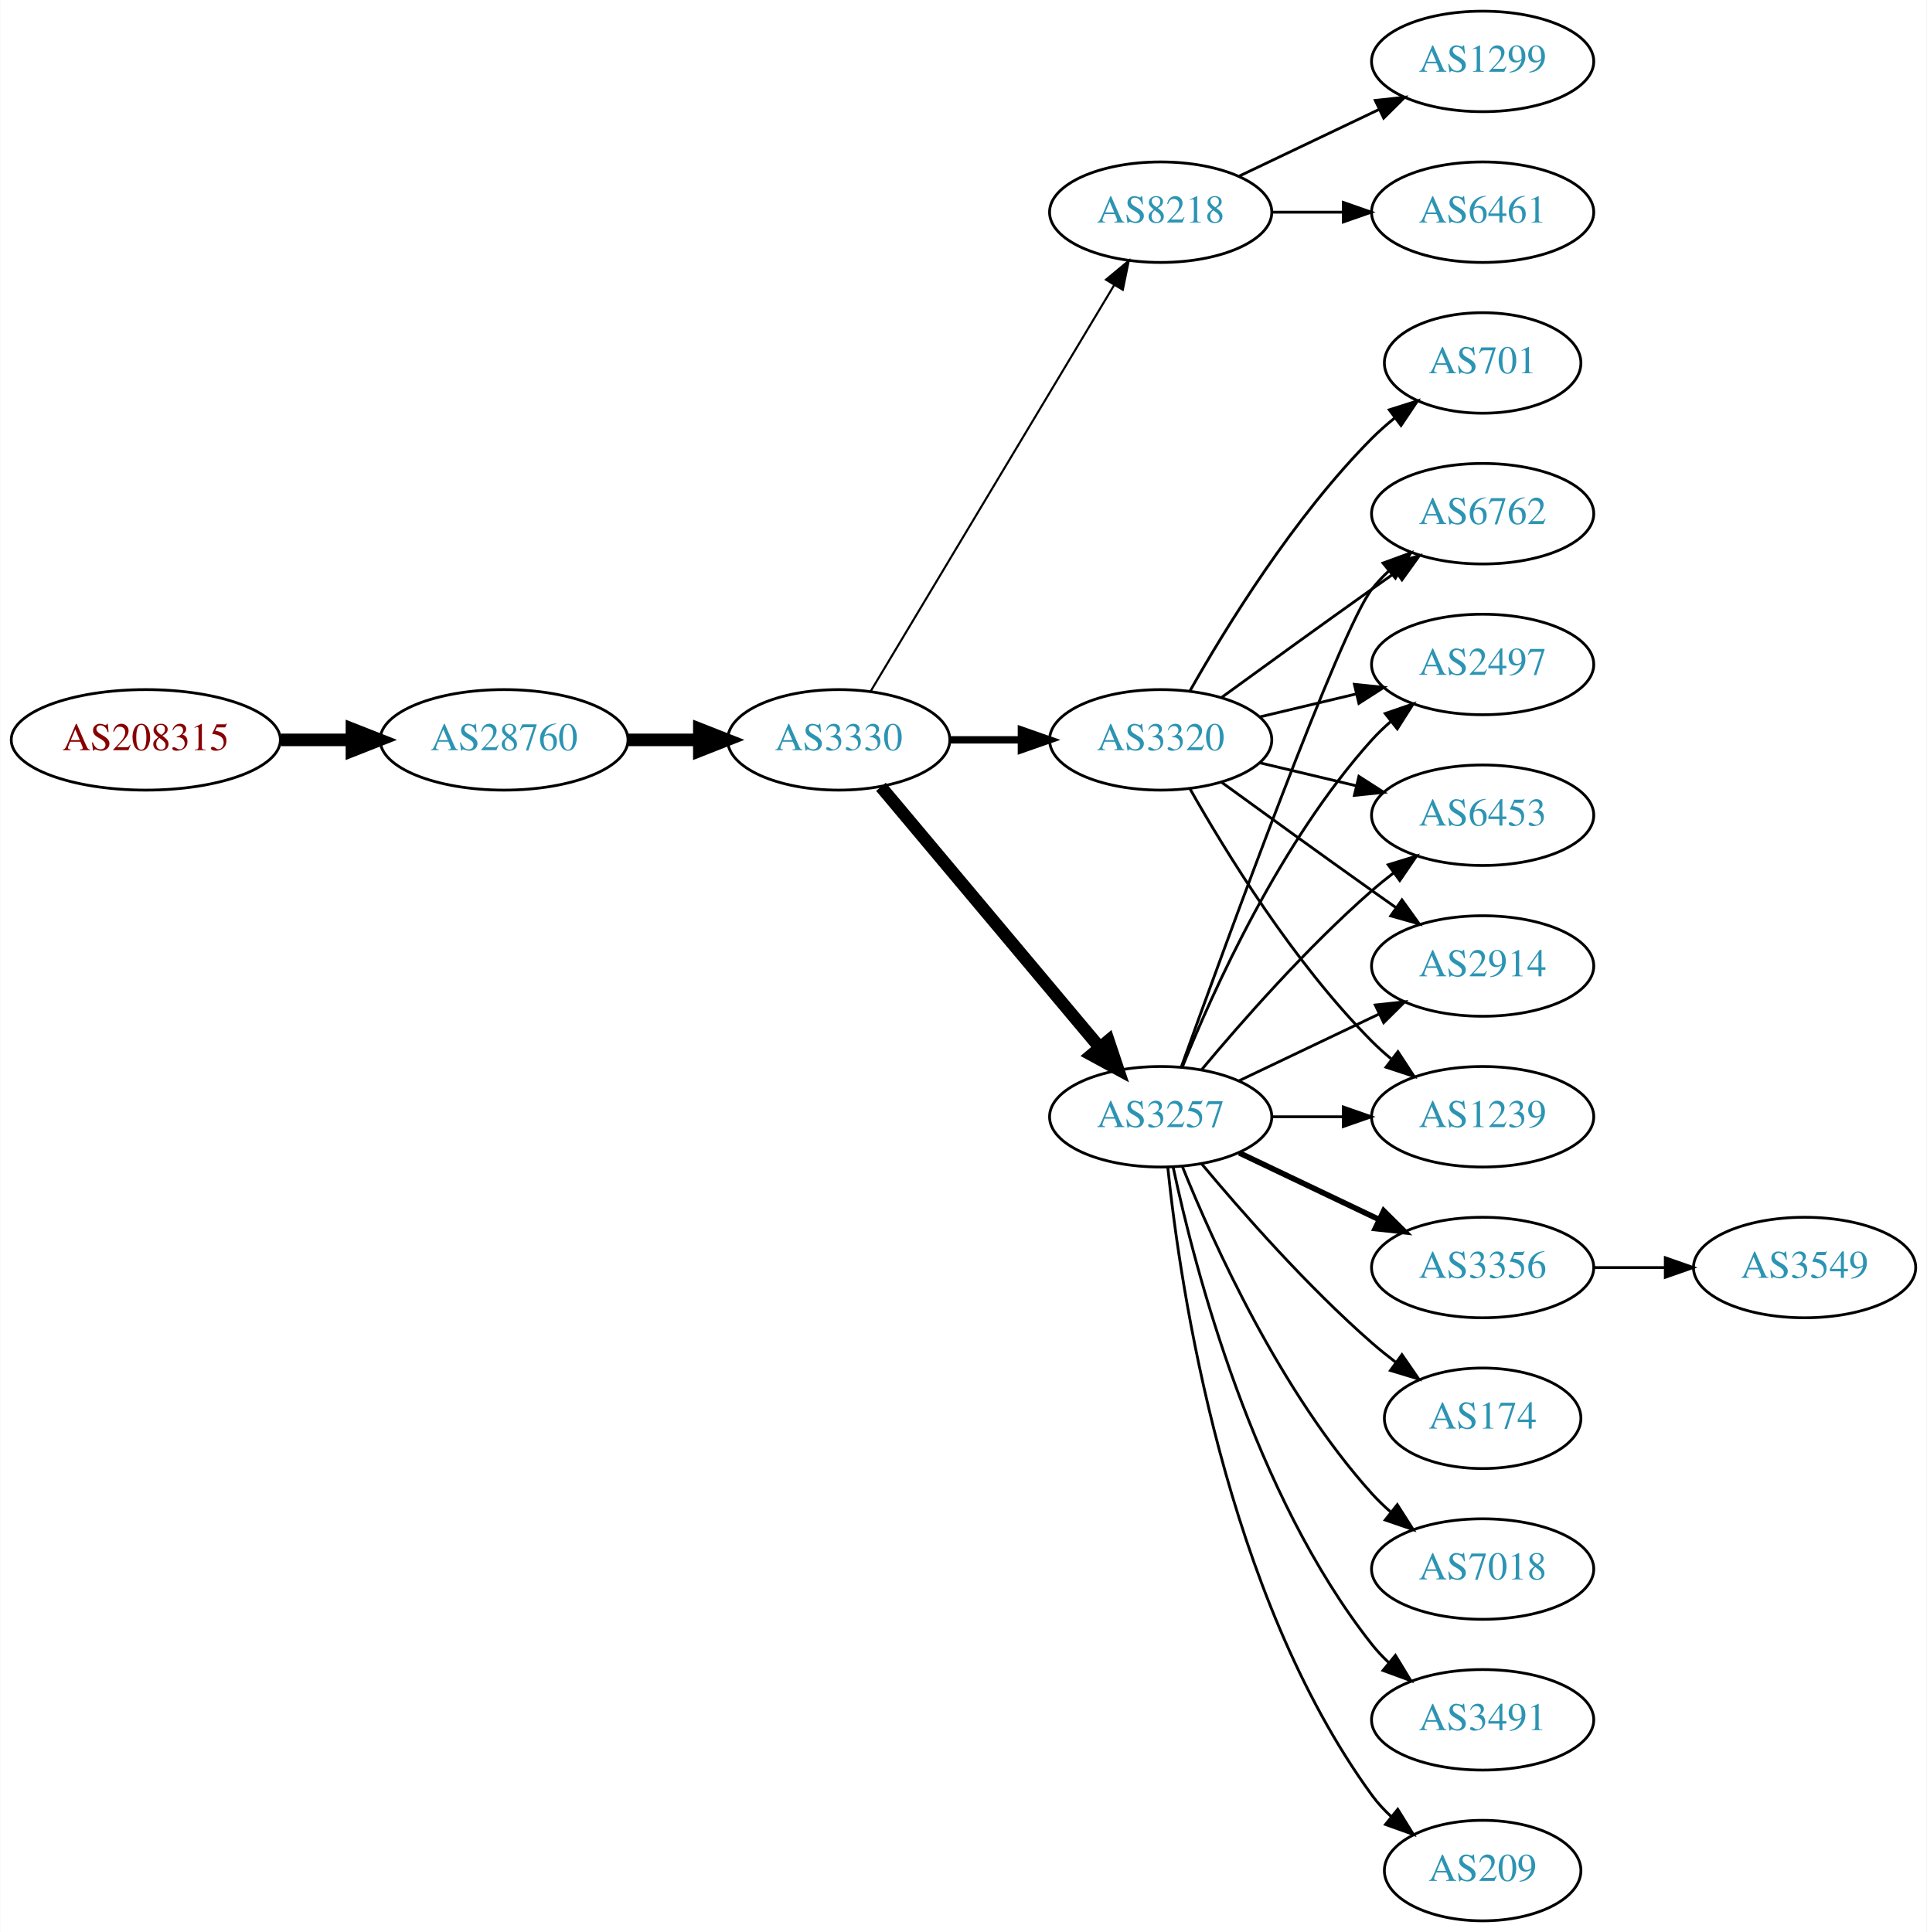
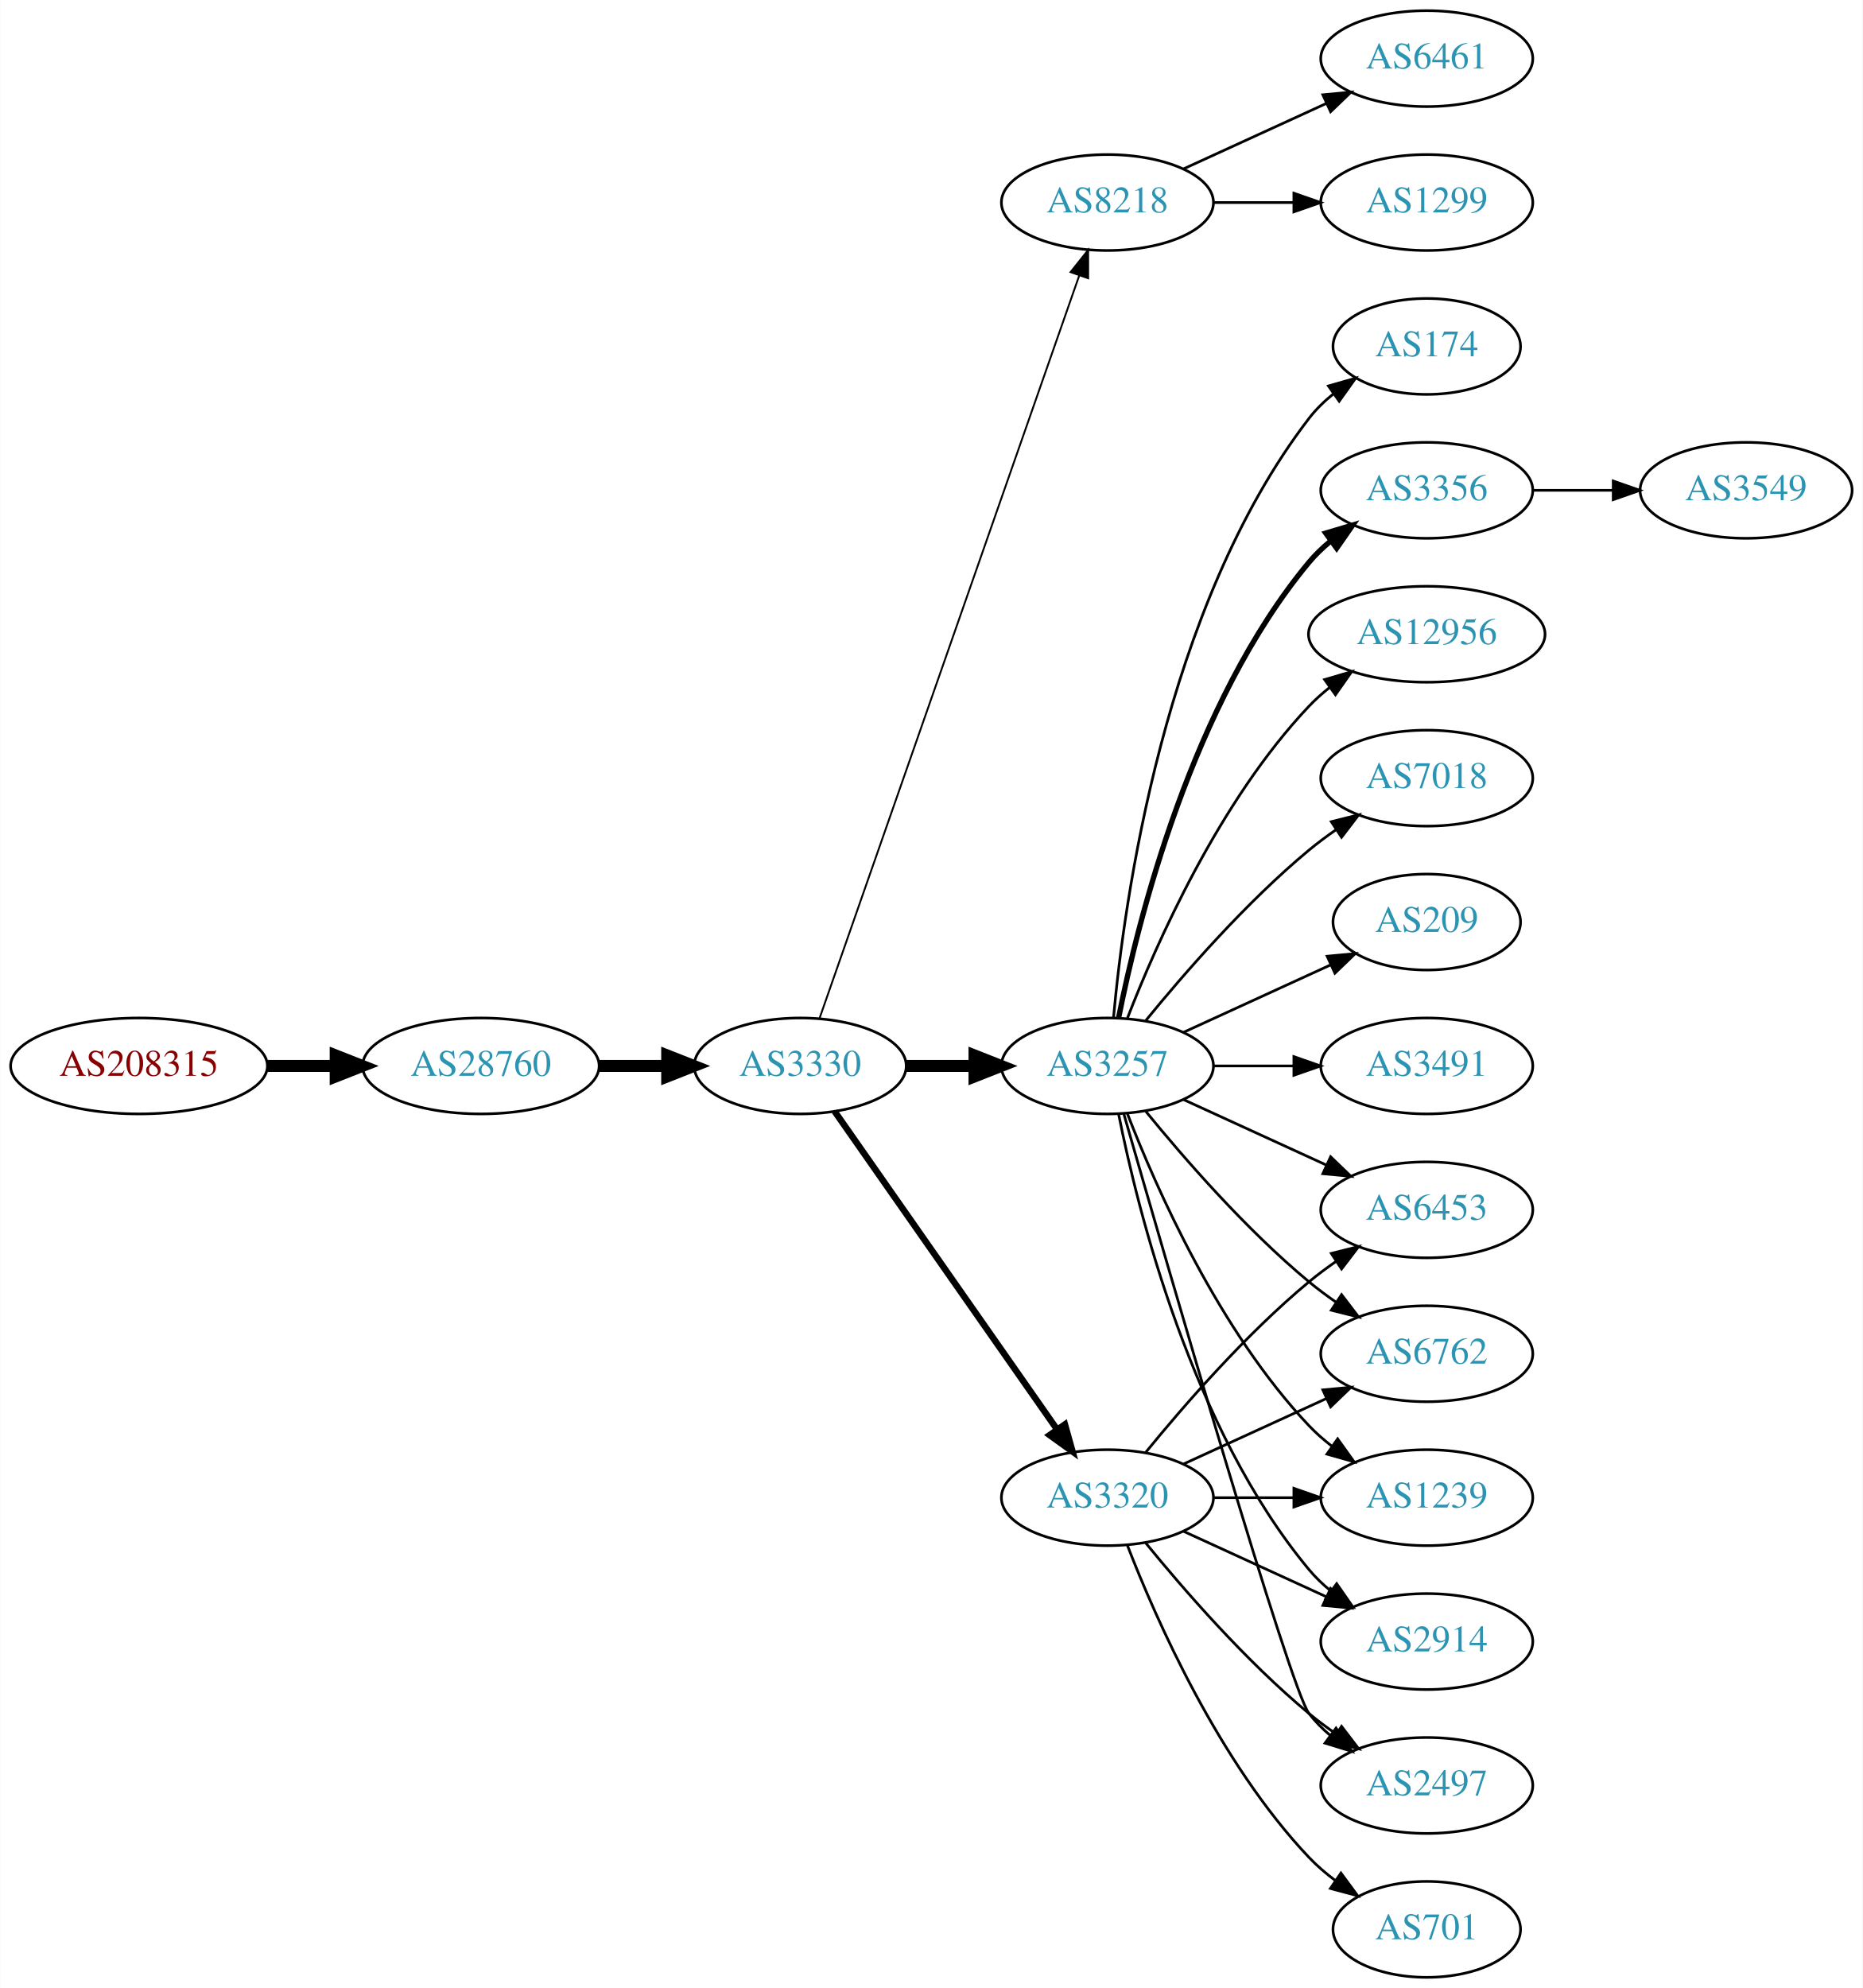
- <svg xmlns="http://www.w3.org/2000/svg" xmlns:xlink="http://www.w3.org/1999/xlink" width="690pt" height="692pt" viewBox="0.00 0.00 689.76 692.00">
-   <g id="graph0" class="graph" transform="scale(1 1) rotate(0) translate(4 688)">
-     <polygon fill="white" stroke="none" points="-4,4 -4,-688 685.755,-688 685.755,4 -4,4" />
+ <svg xmlns="http://www.w3.org/2000/svg" xmlns:xlink="http://www.w3.org/1999/xlink" width="699pt" height="746pt" viewBox="0.00 0.00 698.85 746.00">
+   <g id="graph0" class="graph" transform="scale(1 1) rotate(0) translate(4 742)">
+     <polygon fill="white" stroke="none" points="-4,4 -4,-742 694.855,-742 694.855,4 -4,4" />
    <g id="node1" class="node">
      <g id="a_node1">
        <a xlink:href="/asn/208315" xlink:title="AS208315 ~ frauscher [AT]">
-           <ellipse fill="#ffffff" stroke="black" cx="48.096" cy="-423" rx="48.192" ry="18" />
-           <text text-anchor="middle" x="48.096" y="-419.3" font-family="Times,serif" font-size="14.00" fill="#880000">AS208315</text>
+           <ellipse fill="#ffffff" stroke="black" cx="48.096" cy="-342" rx="48.192" ry="18" />
+           <text text-anchor="middle" x="48.096" y="-338.3" font-family="Times,serif" font-size="14.00" fill="#880000">AS208315</text>
        </a>
      </g>
    </g>
    <g id="node2" class="node">
      <g id="a_node2">
        <a xlink:href="/asn/28760" xlink:title="AS28760 ~ Schaerdingerstr. 35 [AT]">
-           <ellipse fill="#ffffff" stroke="black" cx="176.388" cy="-423" rx="44.393" ry="18" />
-           <text text-anchor="middle" x="176.388" y="-419.3" font-family="Times,serif" font-size="14.00" fill="#2c94b3">AS28760</text>
+           <ellipse fill="#ffffff" stroke="black" cx="176.388" cy="-342" rx="44.393" ry="18" />
+           <text text-anchor="middle" x="176.388" y="-338.3" font-family="Times,serif" font-size="14.00" fill="#2c94b3">AS28760</text>
        </a>
      </g>
    </g>
    <g id="edge1" class="edge">
-       <path fill="none" stroke="black" stroke-width="4.5" d="M96.481,-423C104.742,-423 113.386,-423 121.799,-423" />
-       <polygon fill="black" stroke="black" stroke-width="4.5" points="121.904,-426.938 131.904,-423 121.904,-419.063 121.904,-426.938" />
+       <path fill="none" stroke="black" stroke-width="4.5" d="M96.481,-342C104.742,-342 113.386,-342 121.799,-342" />
+       <polygon fill="black" stroke="black" stroke-width="4.5" points="121.904,-345.938 131.904,-342 121.904,-338.063 121.904,-345.938" />
    </g>
    <g id="node3" class="node">
      <g id="a_node3">
        <a xlink:href="/asn/3330" xlink:title="AS3330 ~ Vienna, Austria [AT]">
-           <ellipse fill="#ffffff" stroke="black" cx="296.23" cy="-423" rx="39.794" ry="18" />
-           <text text-anchor="middle" x="296.23" y="-419.3" font-family="Times,serif" font-size="14.00" fill="#2c94b3">AS3330</text>
+           <ellipse fill="#ffffff" stroke="black" cx="296.23" cy="-342" rx="39.794" ry="18" />
+           <text text-anchor="middle" x="296.23" y="-338.3" font-family="Times,serif" font-size="14.00" fill="#2c94b3">AS3330</text>
        </a>
      </g>
    </g>
    <g id="edge2" class="edge">
-       <path fill="none" stroke="black" stroke-width="4.5" d="M220.599,-423C228.911,-423 237.674,-423 246.156,-423" />
-       <polygon fill="black" stroke="black" stroke-width="4.5" points="246.315,-426.938 256.315,-423 246.315,-419.063 246.315,-426.938" />
+       <path fill="none" stroke="black" stroke-width="4.5" d="M220.599,-342C228.911,-342 237.674,-342 246.156,-342" />
+       <polygon fill="black" stroke="black" stroke-width="4.5" points="246.315,-345.938 256.315,-342 246.315,-338.063 246.315,-345.938" />
    </g>
    <g id="node4" class="node">
      <g id="a_node4">
        <a xlink:href="/asn/8218" xlink:title="AS8218 ~ legacy Neotelecoms [FR]">
-           <ellipse fill="#ffffff" stroke="black" cx="411.523" cy="-612" rx="39.794" ry="18" />
-           <text text-anchor="middle" x="411.523" y="-608.3" font-family="Times,serif" font-size="14.00" fill="#2c94b3">AS8218</text>
+           <ellipse fill="#ffffff" stroke="black" cx="411.523" cy="-666" rx="39.794" ry="18" />
+           <text text-anchor="middle" x="411.523" y="-662.3" font-family="Times,serif" font-size="14.00" fill="#2c94b3">AS8218</text>
        </a>
      </g>
    </g>
    <g id="edge3" class="edge">
-       <path fill="none" stroke="black" stroke-width="0.75" d="M307.685,-440.442C327.666,-473.775 371.372,-546.686 394.857,-585.866" />
-       <polygon fill="black" stroke="black" stroke-width="0.75" points="391.95,-587.823 400.093,-594.6 397.954,-584.224 391.95,-587.823" />
+       <path fill="none" stroke="black" stroke-width="0.692" d="M303.483,-359.881C322.284,-413.651 378.398,-574.129 400.967,-638.67" />
+       <polygon fill="black" stroke="black" stroke-width="0.692" points="397.685,-639.89 404.29,-648.174 404.293,-637.579 397.685,-639.89" />
    </g>
    <g id="node5" class="node">
      <g id="a_node5">
        <a xlink:href="/asn/3257" xlink:title="AS3257 ~ GTT [DE]">
-           <ellipse fill="#ffffff" stroke="black" cx="411.523" cy="-288" rx="39.794" ry="18" />
-           <text text-anchor="middle" x="411.523" y="-284.3" font-family="Times,serif" font-size="14.00" fill="#2c94b3">AS3257</text>
+           <ellipse fill="#ffffff" stroke="black" cx="411.523" cy="-342" rx="39.794" ry="18" />
+           <text text-anchor="middle" x="411.523" y="-338.3" font-family="Times,serif" font-size="14.00" fill="#2c94b3">AS3257</text>
        </a>
      </g>
    </g>
    <g id="edge4" class="edge">
-       <path fill="none" stroke="black" stroke-width="4.5" d="M311.35,-406.175C331.024,-382.731 366.828,-340.066 389.607,-312.924" />
-       <polygon fill="black" stroke="black" stroke-width="4.5" points="392.813,-315.228 396.226,-305.037 386.781,-310.166 392.813,-315.228" />
+       <path fill="none" stroke="black" stroke-width="4.5" d="M335.902,-342C344.105,-342 352.869,-342 361.401,-342" />
+       <polygon fill="black" stroke="black" stroke-width="4.5" points="361.641,-345.938 371.641,-342 361.641,-338.063 361.641,-345.938" />
    </g>
    <g id="node6" class="node">
      <g id="a_node6">
        <a xlink:href="/asn/3320" xlink:title="AS3320 ~ DTAG [DE]">
-           <ellipse fill="#ffffff" stroke="black" cx="411.523" cy="-423" rx="39.794" ry="18" />
-           <text text-anchor="middle" x="411.523" y="-419.3" font-family="Times,serif" font-size="14.00" fill="#2c94b3">AS3320</text>
+           <ellipse fill="#ffffff" stroke="black" cx="411.523" cy="-180" rx="39.794" ry="18" />
+           <text text-anchor="middle" x="411.523" y="-176.3" font-family="Times,serif" font-size="14.00" fill="#2c94b3">AS3320</text>
        </a>
      </g>
    </g>
    <g id="edge5" class="edge">
-       <path fill="none" stroke="black" stroke-width="2.625" d="M335.902,-423C344.105,-423 352.869,-423 361.401,-423" />
-       <polygon fill="black" stroke="black" stroke-width="2.625" points="361.641,-426.5 371.641,-423 361.641,-419.5 361.641,-426.5" />
+       <path fill="none" stroke="black" stroke-width="2.423" d="M309.14,-324.969C329.062,-296.483 369.252,-239.015 392.602,-205.626" />
+       <polygon fill="black" stroke="black" stroke-width="2.423" points="395.569,-207.491 398.431,-197.29 389.832,-203.479 395.569,-207.491" />
    </g>
    <g id="node7" class="node">
      <g id="a_node7">
        <a xlink:href="/asn/6461" xlink:title="AS6461 ~ Zayo Bandwidth [US]">
-           <ellipse fill="#ffffff" stroke="black" cx="526.816" cy="-612" rx="39.794" ry="18" />
-           <text text-anchor="middle" x="526.816" y="-608.3" font-family="Times,serif" font-size="14.00" fill="#2c94b3">AS6461</text>
+           <ellipse fill="#ffffff" stroke="black" cx="531.366" cy="-720" rx="39.794" ry="18" />
+           <text text-anchor="middle" x="531.366" y="-716.3" font-family="Times,serif" font-size="14.00" fill="#2c94b3">AS6461</text>
        </a>
      </g>
    </g>
    <g id="edge6" class="edge">
-       <path fill="none" stroke="black" d="M451.195,-612C459.398,-612 468.162,-612 476.694,-612" />
-       <polygon fill="black" stroke="black" points="476.934,-615.5 486.934,-612 476.933,-608.5 476.934,-615.5" />
+       <path fill="none" stroke="black" d="M440.152,-678.661C456.109,-685.973 476.379,-695.261 493.662,-703.181" />
+       <polygon fill="black" stroke="black" points="492.361,-706.435 502.91,-707.419 495.277,-700.071 492.361,-706.435" />
    </g>
    <g id="node8" class="node">
      <g id="a_node8">
        <a xlink:href="/asn/1299" xlink:title="AS1299 ~ Telia Carrier [EU]">
-           <ellipse fill="#ffffff" stroke="black" cx="526.816" cy="-666" rx="39.794" ry="18" />
-           <text text-anchor="middle" x="526.816" y="-662.3" font-family="Times,serif" font-size="14.00" fill="#2c94b3">AS1299</text>
+           <ellipse fill="#ffffff" stroke="black" cx="531.366" cy="-666" rx="39.794" ry="18" />
+           <text text-anchor="middle" x="531.366" y="-662.3" font-family="Times,serif" font-size="14.00" fill="#2c94b3">AS1299</text>
        </a>
      </g>
    </g>
    <g id="edge7" class="edge">
-       <path fill="none" stroke="black" d="M439.66,-624.934C454.654,-632.081 473.475,-641.052 489.698,-648.785" />
-       <polygon fill="black" stroke="black" points="488.368,-652.028 498.901,-653.171 491.38,-645.709 488.368,-652.028" />
+       <path fill="none" stroke="black" d="M451.436,-666C460.989,-666 471.339,-666 481.301,-666" />
+       <polygon fill="black" stroke="black" points="481.494,-669.5 491.494,-666 481.494,-662.5 481.494,-669.5" />
+     </g>
+     <g id="node9" class="node">
+       <g id="a_node9">
+         <a xlink:href="/asn/174" xlink:title="AS174 ~ Cogent Communications [US]">
+           <ellipse fill="#ffffff" stroke="black" cx="531.366" cy="-612" rx="35.194" ry="18" />
+           <text text-anchor="middle" x="531.366" y="-608.3" font-family="Times,serif" font-size="14.00" fill="#2c94b3">AS174</text>
+         </a>
+       </g>
+     </g>
+     <g id="edge8" class="edge">
+       <path fill="none" stroke="black" d="M413.807,-360.117C417.706,-403.332 432.722,-514.131 487.17,-585 489.776,-588.393 492.94,-591.467 496.357,-594.223" />
+       <polygon fill="black" stroke="black" points="494.46,-597.168 504.649,-600.073 498.496,-591.448 494.46,-597.168" />
    </g>
    <g id="node10" class="node">
      <g id="a_node10">
-         <a xlink:href="/asn/6762" xlink:title="AS6762 ~ TELECOM ITALIA SPARKLE S.p.A. [IT]">
-           <ellipse fill="#ffffff" stroke="black" cx="526.816" cy="-504" rx="39.794" ry="18" />
-           <text text-anchor="middle" x="526.816" y="-500.3" font-family="Times,serif" font-size="14.00" fill="#2c94b3">AS6762</text>
-         </a>
-       </g>
-     </g>
-     <g id="edge16" class="edge">
-       <path fill="none" stroke="black" d="M418.896,-305.825C434.837,-350.151 475.962,-462.812 487.17,-477 488.977,-479.288 491.03,-481.462 493.225,-483.51" />
-       <polygon fill="black" stroke="black" points="491.135,-486.323 501.084,-489.966 495.578,-480.914 491.135,-486.323" />
+         <a xlink:href="/asn/3356" xlink:title="AS3356 ~ Level 3 Parent, LLC [US]">
+           <ellipse fill="#ffffff" stroke="black" cx="531.366" cy="-558" rx="39.794" ry="18" />
+           <text text-anchor="middle" x="531.366" y="-554.3" font-family="Times,serif" font-size="14.00" fill="#2c94b3">AS3356</text>
+         </a>
+       </g>
+     </g>
+     <g id="edge9" class="edge">
+       <path fill="none" stroke="black" stroke-width="2" d="M415.722,-360.073C422.885,-396.141 443.16,-478.125 487.17,-531 489.574,-533.889 492.371,-536.563 495.363,-539.013" />
+       <polygon fill="black" stroke="black" stroke-width="2" points="493.452,-541.95 503.606,-544.973 497.553,-536.277 493.452,-541.95" />
    </g>
    <g id="node11" class="node">
      <g id="a_node11">
-         <a xlink:href="/asn/2497" xlink:title="AS2497 ~ Internet Initiative Japan Inc. [JP]">
-           <ellipse fill="#ffffff" stroke="black" cx="526.816" cy="-450" rx="39.794" ry="18" />
-           <text text-anchor="middle" x="526.816" y="-446.3" font-family="Times,serif" font-size="14.00" fill="#2c94b3">AS2497</text>
-         </a>
-       </g>
-     </g>
-     <g id="edge18" class="edge">
-       <path fill="none" stroke="black" d="M419.271,-305.787C430.322,-333.243 454.375,-386.578 487.17,-423 489.172,-425.224 491.391,-427.363 493.723,-429.397" />
-       <polygon fill="black" stroke="black" points="491.921,-432.433 501.942,-435.873 496.254,-426.935 491.921,-432.433" />
+         <a xlink:href="/asn/12956" xlink:title="AS12956 ~ TELXIUS [ES]">
+           <ellipse fill="#ffffff" stroke="black" cx="531.366" cy="-504" rx="44.393" ry="18" />
+           <text text-anchor="middle" x="531.366" y="-500.3" font-family="Times,serif" font-size="14.00" fill="#2c94b3">AS12956</text>
+         </a>
+       </g>
+     </g>
+     <g id="edge10" class="edge">
+       <path fill="none" stroke="black" d="M419.046,-359.994C429.797,-387.728 453.454,-441.429 487.17,-477 489.554,-479.515 492.22,-481.893 495.026,-484.117" />
+       <polygon fill="black" stroke="black" points="493.02,-486.985 503.188,-489.961 497.095,-481.293 493.02,-486.985" />
    </g>
    <g id="node12" class="node">
      <g id="a_node12">
-         <a xlink:href="/asn/6453" xlink:title="AS6453 ~ TATA COMMUNICATIONS (AMERICA) INC [US]">
-           <ellipse fill="#ffffff" stroke="black" cx="526.816" cy="-396" rx="39.794" ry="18" />
-           <text text-anchor="middle" x="526.816" y="-392.3" font-family="Times,serif" font-size="14.00" fill="#2c94b3">AS6453</text>
-         </a>
-       </g>
-     </g>
-     <g id="edge22" class="edge">
-       <path fill="none" stroke="black" d="M426.153,-304.817C440.436,-321.929 463.982,-348.745 487.17,-369 489.635,-371.154 492.274,-373.294 494.971,-375.372" />
-       <polygon fill="black" stroke="black" points="492.996,-378.264 503.125,-381.37 497.144,-372.625 492.996,-378.264" />
+         <a xlink:href="/asn/2914" xlink:title="AS2914 ~ NTT America, Inc. [US]">
+           <ellipse fill="#ffffff" stroke="black" cx="531.366" cy="-126" rx="39.794" ry="18" />
+           <text text-anchor="middle" x="531.366" y="-122.3" font-family="Times,serif" font-size="14.00" fill="#2c94b3">AS2914</text>
+         </a>
+       </g>
+     </g>
+     <g id="edge11" class="edge">
+       <path fill="none" stroke="black" d="M415.722,-323.927C422.885,-287.859 443.16,-205.875 487.17,-153 489.574,-150.111 492.371,-147.437 495.363,-144.987" />
+       <polygon fill="black" stroke="black" points="497.553,-147.723 503.606,-139.027 493.452,-142.05 497.553,-147.723" />
    </g>
    <g id="node13" class="node">
      <g id="a_node13">
-         <a xlink:href="/asn/2914" xlink:title="AS2914 ~ NTT America, Inc. [US]">
-           <ellipse fill="#ffffff" stroke="black" cx="526.816" cy="-342" rx="39.794" ry="18" />
-           <text text-anchor="middle" x="526.816" y="-338.3" font-family="Times,serif" font-size="14.00" fill="#2c94b3">AS2914</text>
-         </a>
-       </g>
-     </g>
-     <g id="edge20" class="edge">
-       <path fill="none" stroke="black" d="M439.66,-300.934C454.654,-308.081 473.475,-317.052 489.698,-324.785" />
-       <polygon fill="black" stroke="black" points="488.368,-328.028 498.901,-329.171 491.38,-321.709 488.368,-328.028" />
+         <a xlink:href="/asn/2497" xlink:title="AS2497 ~ Internet Initiative Japan Inc. [JP]">
+           <ellipse fill="#ffffff" stroke="black" cx="531.366" cy="-72" rx="39.794" ry="18" />
+           <text text-anchor="middle" x="531.366" y="-68.3" font-family="Times,serif" font-size="14.00" fill="#2c94b3">AS2497</text>
+         </a>
+       </g>
+     </g>
+     <g id="edge12" class="edge">
+       <path fill="none" stroke="black" d="M417.638,-324.141C433.309,-269.593 480.028,-108.296 487.17,-99 489.459,-96.019 492.18,-93.284 495.124,-90.796" />
+       <polygon fill="black" stroke="black" points="497.318,-93.527 503.3,-84.782 493.17,-87.888 497.318,-93.527" />
    </g>
    <g id="node14" class="node">
      <g id="a_node14">
-         <a xlink:href="/asn/1239" xlink:title="AS1239 ~ Sprint [US]">
-           <ellipse fill="#ffffff" stroke="black" cx="526.816" cy="-288" rx="39.794" ry="18" />
-           <text text-anchor="middle" x="526.816" y="-284.3" font-family="Times,serif" font-size="14.00" fill="#2c94b3">AS1239</text>
-         </a>
-       </g>
-     </g>
-     <g id="edge19" class="edge">
-       <path fill="none" stroke="black" d="M451.195,-288C459.398,-288 468.162,-288 476.694,-288" />
-       <polygon fill="black" stroke="black" points="476.934,-291.5 486.934,-288 476.933,-284.5 476.934,-291.5" />
+         <a xlink:href="/asn/6453" xlink:title="AS6453 ~ TATA COMMUNICATIONS (AMERICA) INC [US]">
+           <ellipse fill="#ffffff" stroke="black" cx="531.366" cy="-288" rx="39.794" ry="18" />
+           <text text-anchor="middle" x="531.366" y="-284.3" font-family="Times,serif" font-size="14.00" fill="#2c94b3">AS6453</text>
+         </a>
+       </g>
+     </g>
+     <g id="edge13" class="edge">
+       <path fill="none" stroke="black" d="M440.152,-329.339C456.109,-322.027 476.379,-312.739 493.662,-304.819" />
+       <polygon fill="black" stroke="black" points="495.277,-307.929 502.91,-300.581 492.361,-301.565 495.277,-307.929" />
    </g>
    <g id="node15" class="node">
      <g id="a_node15">
-         <a xlink:href="/asn/209" xlink:title="AS209 ~ CenturyLink Communications, LLC [US]">
-           <ellipse fill="#ffffff" stroke="black" cx="526.816" cy="-18" rx="35.194" ry="18" />
-           <text text-anchor="middle" x="526.816" y="-14.3" font-family="Times,serif" font-size="14.00" fill="#2c94b3">AS209</text>
+         <a xlink:href="/asn/6762" xlink:title="AS6762 ~ TELECOM ITALIA SPARKLE S.p.A. [IT]">
+           <ellipse fill="#ffffff" stroke="black" cx="531.366" cy="-234" rx="39.794" ry="18" />
+           <text text-anchor="middle" x="531.366" y="-230.3" font-family="Times,serif" font-size="14.00" fill="#2c94b3">AS6762</text>
        </a>
      </g>
    </g>
    <g id="edge14" class="edge">
-       <path fill="none" stroke="black" d="M414.08,-269.744C418.551,-226.697 434.683,-117.06 487.17,-45 489.145,-42.288 491.479,-39.751 494.006,-37.404" />
-       <polygon fill="black" stroke="black" points="496.422,-39.952 502.001,-30.945 492.023,-34.508 496.422,-39.952" />
+       <path fill="none" stroke="black" d="M425.942,-324.935C440.057,-307.625 463.471,-280.655 487.17,-261 490.386,-258.332 493.886,-255.73 497.457,-253.259" />
+       <polygon fill="black" stroke="black" points="499.381,-256.183 505.813,-247.764 495.535,-250.334 499.381,-256.183" />
    </g>
    <g id="node16" class="node">
      <g id="a_node16">
-         <a xlink:href="/asn/3356" xlink:title="AS3356 ~ Level 3 Parent, LLC [US]">
-           <ellipse fill="#ffffff" stroke="black" cx="526.816" cy="-234" rx="39.794" ry="18" />
-           <text text-anchor="middle" x="526.816" y="-230.3" font-family="Times,serif" font-size="14.00" fill="#2c94b3">AS3356</text>
+         <a xlink:href="/asn/7018" xlink:title="AS7018 ~ AT&amp;T Services, Inc. [US]">
+           <ellipse fill="#ffffff" stroke="black" cx="531.366" cy="-450" rx="39.794" ry="18" />
+           <text text-anchor="middle" x="531.366" y="-446.3" font-family="Times,serif" font-size="14.00" fill="#2c94b3">AS7018</text>
        </a>
      </g>
    </g>
    <g id="edge15" class="edge">
-       <path fill="none" stroke="black" stroke-width="2" d="M439.66,-275.066C454.654,-267.919 473.475,-258.948 489.698,-251.215" />
-       <polygon fill="black" stroke="black" stroke-width="2" points="491.38,-254.291 498.901,-246.829 488.368,-247.972 491.38,-254.291" />
+       <path fill="none" stroke="black" d="M425.942,-359.065C440.057,-376.375 463.471,-403.345 487.17,-423 490.386,-425.668 493.886,-428.27 497.457,-430.741" />
+       <polygon fill="black" stroke="black" points="495.535,-433.666 505.813,-436.236 499.381,-427.817 495.535,-433.666" />
    </g>
    <g id="node17" class="node">
      <g id="a_node17">
-         <a xlink:href="/asn/174" xlink:title="AS174 ~ Cogent Communications [US]">
-           <ellipse fill="#ffffff" stroke="black" cx="526.816" cy="-180" rx="35.194" ry="18" />
-           <text text-anchor="middle" x="526.816" y="-176.3" font-family="Times,serif" font-size="14.00" fill="#2c94b3">AS174</text>
-         </a>
-       </g>
-     </g>
-     <g id="edge17" class="edge">
-       <path fill="none" stroke="black" d="M426.153,-271.183C440.436,-254.071 463.982,-227.255 487.17,-207 489.839,-204.668 492.712,-202.352 495.642,-200.114" />
-       <polygon fill="black" stroke="black" points="497.92,-202.784 503.934,-194.061 493.793,-197.13 497.92,-202.784" />
+         <a xlink:href="/asn/209" xlink:title="AS209 ~ CenturyLink Communications, LLC [US]">
+           <ellipse fill="#ffffff" stroke="black" cx="531.366" cy="-396" rx="35.194" ry="18" />
+           <text text-anchor="middle" x="531.366" y="-392.3" font-family="Times,serif" font-size="14.00" fill="#2c94b3">AS209</text>
+         </a>
+       </g>
+     </g>
+     <g id="edge16" class="edge">
+       <path fill="none" stroke="black" d="M440.152,-354.661C456.568,-362.183 477.55,-371.798 495.147,-379.861" />
+       <polygon fill="black" stroke="black" points="493.975,-383.174 504.524,-384.158 496.891,-376.811 493.975,-383.174" />
    </g>
    <g id="node18" class="node">
      <g id="a_node18">
-         <a xlink:href="/asn/7018" xlink:title="AS7018 ~ AT&amp;T Services, Inc. [US]">
-           <ellipse fill="#ffffff" stroke="black" cx="526.816" cy="-126" rx="39.794" ry="18" />
-           <text text-anchor="middle" x="526.816" y="-122.3" font-family="Times,serif" font-size="14.00" fill="#2c94b3">AS7018</text>
-         </a>
-       </g>
-     </g>
-     <g id="edge21" class="edge">
-       <path fill="none" stroke="black" d="M419.271,-270.213C430.322,-242.757 454.375,-189.422 487.17,-153 489.172,-150.776 491.391,-148.637 493.723,-146.603" />
-       <polygon fill="black" stroke="black" points="496.254,-149.065 501.942,-140.127 491.921,-143.567 496.254,-149.065" />
+         <a xlink:href="/asn/1239" xlink:title="AS1239 ~ Sprint [US]">
+           <ellipse fill="#ffffff" stroke="black" cx="531.366" cy="-180" rx="39.794" ry="18" />
+           <text text-anchor="middle" x="531.366" y="-176.3" font-family="Times,serif" font-size="14.00" fill="#2c94b3">AS1239</text>
+         </a>
+       </g>
+     </g>
+     <g id="edge17" class="edge">
+       <path fill="none" stroke="black" d="M419.046,-324.006C429.797,-296.272 453.454,-242.571 487.17,-207 489.755,-204.272 492.673,-201.706 495.741,-199.323" />
+       <polygon fill="black" stroke="black" points="497.92,-202.07 504.09,-193.457 493.895,-196.342 497.92,-202.07" />
    </g>
    <g id="node19" class="node">
      <g id="a_node19">
        <a xlink:href="/asn/3491" xlink:title="AS3491 ~ PCCW Global, Inc. [US]">
-           <ellipse fill="#ffffff" stroke="black" cx="526.816" cy="-72" rx="39.794" ry="18" />
-           <text text-anchor="middle" x="526.816" y="-68.3" font-family="Times,serif" font-size="14.00" fill="#2c94b3">AS3491</text>
-         </a>
-       </g>
+           <ellipse fill="#ffffff" stroke="black" cx="531.366" cy="-342" rx="39.794" ry="18" />
+           <text text-anchor="middle" x="531.366" y="-338.3" font-family="Times,serif" font-size="14.00" fill="#2c94b3">AS3491</text>
+         </a>
+       </g>
+     </g>
+     <g id="edge18" class="edge">
+       <path fill="none" stroke="black" d="M451.436,-342C460.989,-342 471.339,-342 481.301,-342" />
+       <polygon fill="black" stroke="black" points="481.494,-345.5 491.494,-342 481.494,-338.5 481.494,-345.5" />
+     </g>
+     <g id="edge21" class="edge">
+       <path fill="none" stroke="black" d="M440.152,-167.339C456.109,-160.027 476.379,-150.739 493.662,-142.819" />
+       <polygon fill="black" stroke="black" points="495.277,-145.929 502.91,-138.581 492.361,-139.565 495.277,-145.929" />
+     </g>
+     <g id="edge20" class="edge">
+       <path fill="none" stroke="black" d="M425.942,-162.935C440.057,-145.625 463.471,-118.655 487.17,-99 490.386,-96.332 493.886,-93.73 497.457,-91.259" />
+       <polygon fill="black" stroke="black" points="499.381,-94.183 505.813,-85.764 495.535,-88.334 499.381,-94.183" />
+     </g>
+     <g id="edge24" class="edge">
+       <path fill="none" stroke="black" d="M425.942,-197.065C440.057,-214.375 463.471,-241.345 487.17,-261 490.386,-263.668 493.886,-266.27 497.457,-268.741" />
+       <polygon fill="black" stroke="black" points="495.535,-271.666 505.813,-274.236 499.381,-265.817 495.535,-271.666" />
+     </g>
+     <g id="edge22" class="edge">
+       <path fill="none" stroke="black" d="M440.152,-192.661C456.109,-199.973 476.379,-209.261 493.662,-217.181" />
+       <polygon fill="black" stroke="black" points="492.361,-220.435 502.91,-221.419 495.277,-214.071 492.361,-220.435" />
    </g>
    <g id="edge23" class="edge">
-       <path fill="none" stroke="black" d="M416.013,-269.84C423.644,-233.97 444.636,-152.845 487.17,-99 488.977,-96.712 491.03,-94.538 493.225,-92.49" />
-       <polygon fill="black" stroke="black" points="495.578,-95.086 501.084,-86.034 491.135,-89.677 495.578,-95.086" />
-     </g>
-     <g id="node9" class="node">
-       <g id="a_node9">
+       <path fill="none" stroke="black" d="M451.436,-180C460.989,-180 471.339,-180 481.301,-180" />
+       <polygon fill="black" stroke="black" points="481.494,-183.5 491.494,-180 481.494,-176.5 481.494,-183.5" />
+     </g>
+     <g id="node21" class="node">
+       <g id="a_node21">
        <a xlink:href="/asn/701" xlink:title="AS701 ~ UUNET [US]">
-           <ellipse fill="#ffffff" stroke="black" cx="526.816" cy="-558" rx="35.194" ry="18" />
-           <text text-anchor="middle" x="526.816" y="-554.3" font-family="Times,serif" font-size="14.00" fill="#2c94b3">AS701</text>
-         </a>
-       </g>
-     </g>
-     <g id="edge8" class="edge">
-       <path fill="none" stroke="black" d="M421.983,-440.49C434.765,-463.096 459.197,-502.886 487.17,-531 489.67,-533.513 492.43,-535.949 495.292,-538.261" />
-       <polygon fill="black" stroke="black" points="493.39,-541.21 503.489,-544.413 497.592,-535.611 493.39,-541.21" />
-     </g>
-     <g id="edge9" class="edge">
-       <path fill="none" stroke="black" d="M433.371,-438.222C448.305,-449.091 468.919,-464.025 487.17,-477 489.99,-479.005 492.933,-481.085 495.881,-483.159" />
-       <polygon fill="black" stroke="black" points="493.908,-486.05 504.106,-488.926 497.927,-480.319 493.908,-486.05" />
-     </g>
-     <g id="edge10" class="edge">
-       <path fill="none" stroke="black" d="M447.13,-431.248C458.002,-433.838 470.156,-436.735 481.598,-439.462" />
-       <polygon fill="black" stroke="black" points="480.882,-442.889 491.421,-441.803 482.505,-436.08 480.882,-442.889" />
-     </g>
-     <g id="edge11" class="edge">
-       <path fill="none" stroke="black" d="M447.13,-414.752C458.002,-412.162 470.156,-409.265 481.598,-406.538" />
-       <polygon fill="black" stroke="black" points="482.505,-409.92 491.421,-404.197 480.882,-403.111 482.505,-409.92" />
-     </g>
-     <g id="edge12" class="edge">
-       <path fill="none" stroke="black" d="M433.371,-407.778C448.305,-396.909 468.919,-381.975 487.17,-369 489.99,-366.995 492.933,-364.915 495.881,-362.841" />
-       <polygon fill="black" stroke="black" points="497.927,-365.681 504.106,-357.074 493.908,-359.95 497.927,-365.681" />
-     </g>
-     <g id="edge13" class="edge">
-       <path fill="none" stroke="black" d="M421.983,-405.51C434.765,-382.904 459.197,-343.114 487.17,-315 489.28,-312.879 491.576,-310.812 493.962,-308.829" />
-       <polygon fill="black" stroke="black" points="496.477,-311.31 502.277,-302.444 492.214,-305.758 496.477,-311.31" />
+           <ellipse fill="#ffffff" stroke="black" cx="531.366" cy="-18" rx="35.194" ry="18" />
+           <text text-anchor="middle" x="531.366" y="-14.3" font-family="Times,serif" font-size="14.00" fill="#2c94b3">AS701</text>
+         </a>
+       </g>
+     </g>
+     <g id="edge25" class="edge">
+       <path fill="none" stroke="black" d="M419.046,-162.006C429.797,-134.272 453.454,-80.571 487.17,-45 490.113,-41.895 493.486,-38.999 497.022,-36.345" />
+       <polygon fill="black" stroke="black" points="499.151,-39.129 505.441,-30.603 495.207,-33.346 499.151,-39.129" />
    </g>
    <g id="node20" class="node">
      <g id="a_node20">
        <a xlink:href="/asn/3549" xlink:title="AS3549 ~ Level 3 Parent, LLC [US]">
-           <ellipse fill="#ffffff" stroke="black" cx="642.109" cy="-234" rx="39.794" ry="18" />
-           <text text-anchor="middle" x="642.109" y="-230.3" font-family="Times,serif" font-size="14.00" fill="#2c94b3">AS3549</text>
-         </a>
-       </g>
-     </g>
-     <g id="edge24" class="edge">
-       <path fill="none" stroke="black" d="M566.488,-234C574.691,-234 583.455,-234 591.987,-234" />
-       <polygon fill="black" stroke="black" points="592.227,-237.5 602.226,-234 592.226,-230.5 592.227,-237.5" />
+           <ellipse fill="#ffffff" stroke="black" cx="651.208" cy="-558" rx="39.794" ry="18" />
+           <text text-anchor="middle" x="651.208" y="-554.3" font-family="Times,serif" font-size="14.00" fill="#2c94b3">AS3549</text>
+         </a>
+       </g>
+     </g>
+     <g id="edge19" class="edge">
+       <path fill="none" stroke="black" d="M571.278,-558C580.832,-558 591.181,-558 601.144,-558" />
+       <polygon fill="black" stroke="black" points="601.336,-561.5 611.336,-558 601.336,-554.5 601.336,-561.5" />
    </g>
  </g>
</svg>
